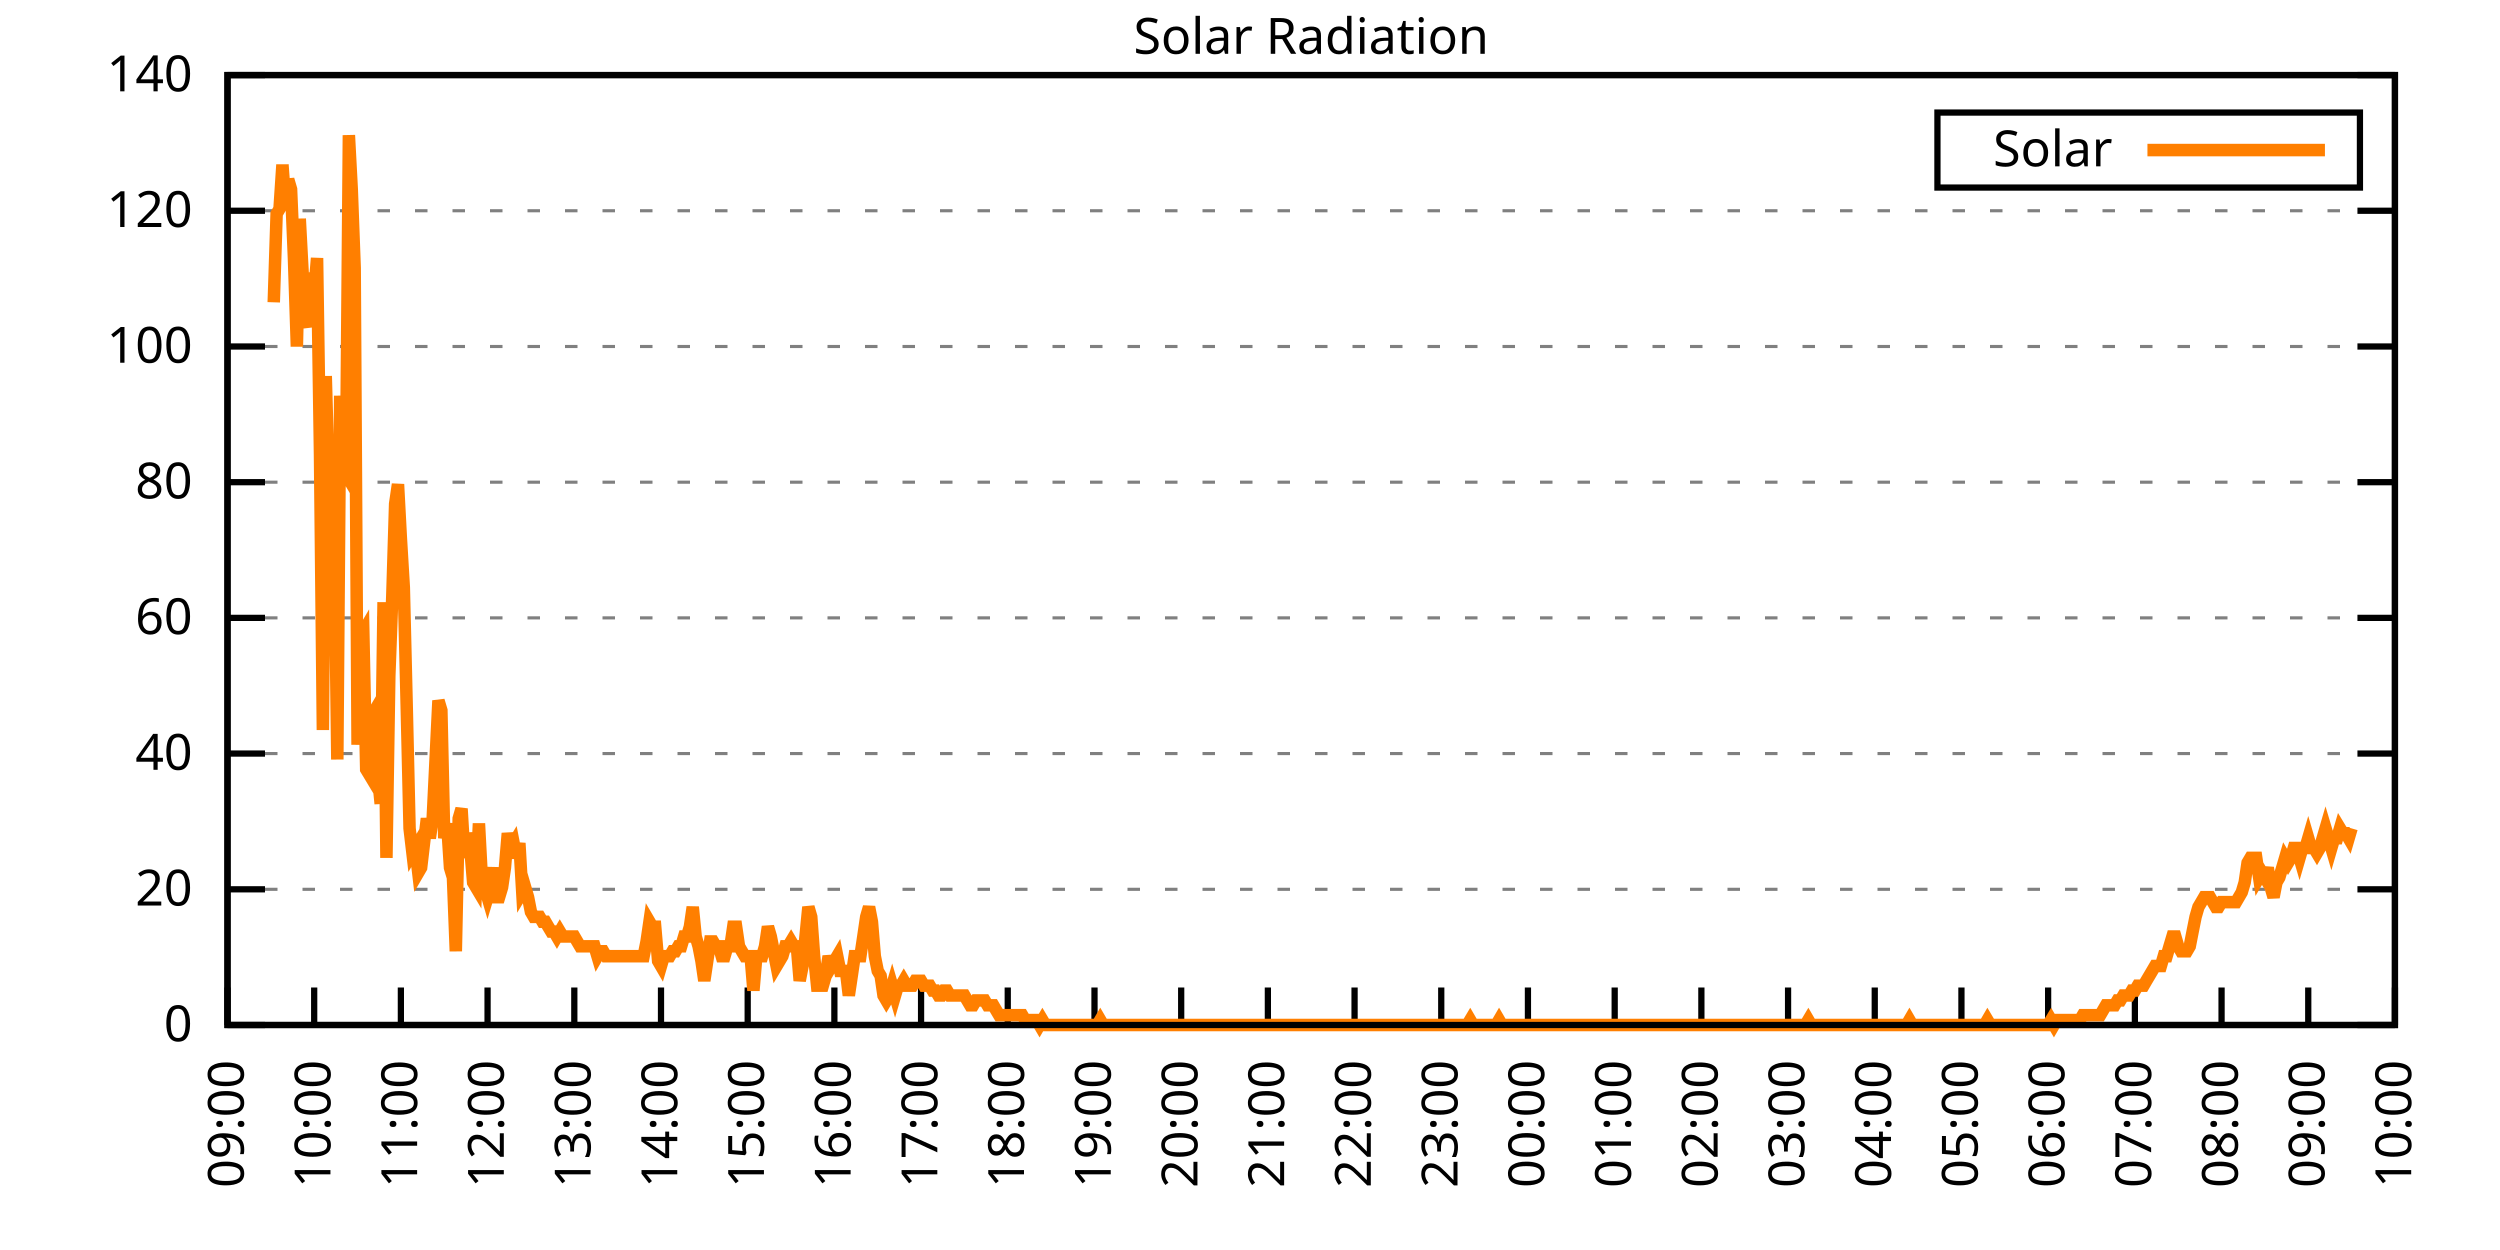
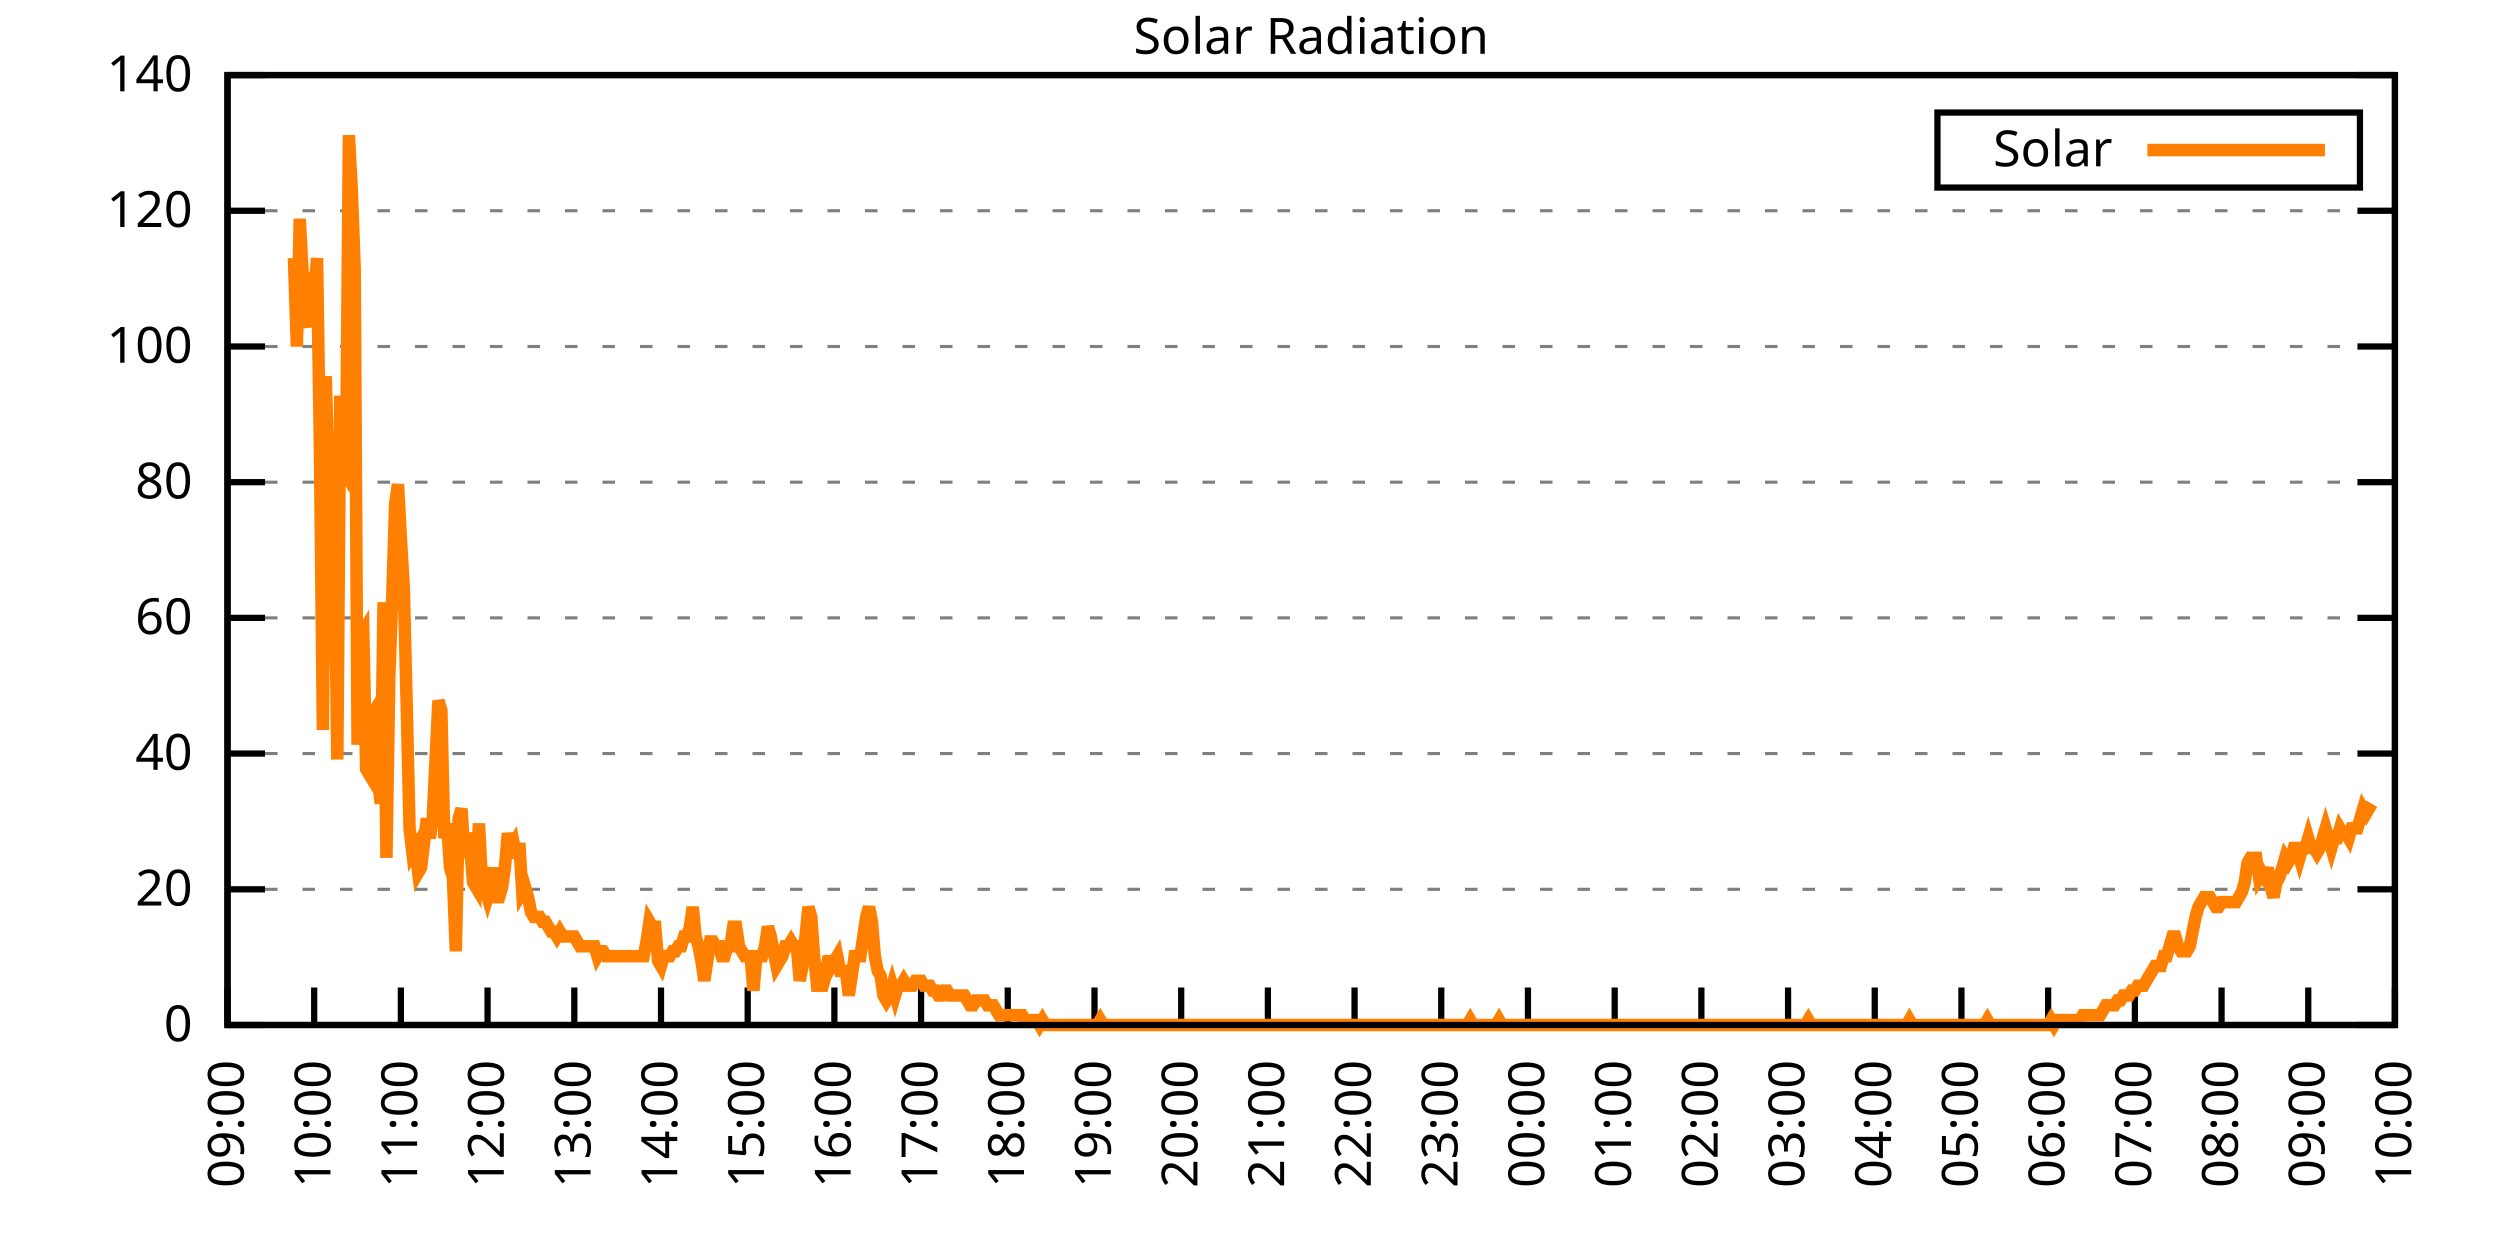
<svg xmlns="http://www.w3.org/2000/svg" xmlns:xlink="http://www.w3.org/1999/xlink" width="400" height="200" viewBox="0 0 400 200">
  <g id="gnuplot_canvas">
    <rect x="0" y="0" width="400" height="200" fill="none" />
    <defs>
      <circle id="gpDot" r="0.5" stroke-width="0.5" stroke="currentColor" />
      <path id="gpPt0" stroke-width="0.333" stroke="currentColor" d="M-1,0 h2 M0,-1 v2" />
      <path id="gpPt1" stroke-width="0.333" stroke="currentColor" d="M-1,-1 L1,1 M1,-1 L-1,1" />
      <path id="gpPt2" stroke-width="0.333" stroke="currentColor" d="M-1,0 L1,0 M0,-1 L0,1 M-1,-1 L1,1 M-1,1 L1,-1" />
      <rect id="gpPt3" stroke-width="0.333" stroke="currentColor" x="-1" y="-1" width="2" height="2" />
      <rect id="gpPt4" stroke-width="0.333" stroke="currentColor" fill="currentColor" x="-1" y="-1" width="2" height="2" />
      <circle id="gpPt5" stroke-width="0.333" stroke="currentColor" cx="0" cy="0" r="1" />
      <use xlink:href="#gpPt5" id="gpPt6" fill="currentColor" stroke="none" />
      <path id="gpPt7" stroke-width="0.333" stroke="currentColor" d="M0,-1.33 L-1.33,0.67 L1.33,0.67 z" />
      <use xlink:href="#gpPt7" id="gpPt8" fill="currentColor" stroke="none" />
      <use xlink:href="#gpPt7" id="gpPt9" stroke="currentColor" transform="rotate(180)" />
      <use xlink:href="#gpPt9" id="gpPt10" fill="currentColor" stroke="none" />
      <use xlink:href="#gpPt3" id="gpPt11" stroke="currentColor" transform="rotate(45)" />
      <use xlink:href="#gpPt11" id="gpPt12" fill="currentColor" stroke="none" />
      <path id="gpPt13" stroke-width="0.333" stroke="currentColor" d="M0,1.330 L1.265,0.411 L0.782,-1.067 L-0.782,-1.076 L-1.265,0.411 z" />
      <use xlink:href="#gpPt13" id="gpPt14" fill="currentColor" stroke="none" />
      <filter id="textbox" filterUnits="objectBoundingBox" x="0" y="0" height="1" width="1">
        <feFlood flood-color="white" flood-opacity="1" result="bgnd" />
        <feComposite in="SourceGraphic" in2="bgnd" operator="atop" />
      </filter>
      <filter id="greybox" filterUnits="objectBoundingBox" x="0" y="0" height="1" width="1">
        <feFlood flood-color="lightgrey" flood-opacity="1" result="grey" />
        <feComposite in="SourceGraphic" in2="grey" operator="atop" />
      </filter>
    </defs>
    <g fill="none" color="white" stroke="currentColor" stroke-width="1.00" stroke-linecap="butt" stroke-linejoin="miter">
</g>
    <g fill="none" color="black" stroke="currentColor" stroke-width="1.00" stroke-linecap="butt" stroke-linejoin="miter">
      <g stroke="none" shape-rendering="crispEdges">
        <polygon fill="rgb(255, 255, 255)" points="36.40,164.00 383.18,164.00 383.18,12.02 36.40,12.02 " />
      </g>
    </g>
    <g fill="none" color="black" stroke="currentColor" stroke-width="1.00" stroke-linecap="butt" stroke-linejoin="miter">
</g>
    <g fill="none" color="black" stroke="black" stroke-width="0.50" stroke-linecap="butt" stroke-linejoin="miter">
</g>
    <g fill="none" color="gray" stroke="currentColor" stroke-width="0.50" stroke-linecap="butt" stroke-linejoin="miter">
      <path stroke="gray" stroke-dasharray="2,4" class="gridline" d="M36.40,164.00 L383.19,164.00  " />
    </g>
    <g fill="none" color="gray" stroke="gray" stroke-width="1.00" stroke-linecap="butt" stroke-linejoin="miter">
</g>
    <g fill="none" color="black" stroke="currentColor" stroke-width="1.00" stroke-linecap="butt" stroke-linejoin="miter">
      <path stroke="black" d="M36.40,164.00 L42.40,164.00 M383.19,164.00 L377.19,164.00  " />
      <g transform="translate(30.80,166.60)" stroke="none" fill="black" font-family="Sans" font-size="8.00" text-anchor="end">
        <text>
          <tspan font-family="Sans"> 0</tspan>
        </text>
      </g>
    </g>
    <g fill="none" color="black" stroke="currentColor" stroke-width="1.00" stroke-linecap="butt" stroke-linejoin="miter">
</g>
    <g fill="none" color="black" stroke="black" stroke-width="0.50" stroke-linecap="butt" stroke-linejoin="miter">
</g>
    <g fill="none" color="gray" stroke="currentColor" stroke-width="0.50" stroke-linecap="butt" stroke-linejoin="miter">
      <path stroke="gray" stroke-dasharray="2,4" class="gridline" d="M36.40,142.29 L383.19,142.29  " />
    </g>
    <g fill="none" color="gray" stroke="gray" stroke-width="1.00" stroke-linecap="butt" stroke-linejoin="miter">
</g>
    <g fill="none" color="black" stroke="currentColor" stroke-width="1.00" stroke-linecap="butt" stroke-linejoin="miter">
      <path stroke="black" d="M36.40,142.29 L42.40,142.29 M383.19,142.29 L377.19,142.29  " />
      <g transform="translate(30.80,144.89)" stroke="none" fill="black" font-family="Sans" font-size="8.00" text-anchor="end">
        <text>
          <tspan font-family="Sans"> 20</tspan>
        </text>
      </g>
    </g>
    <g fill="none" color="black" stroke="currentColor" stroke-width="1.00" stroke-linecap="butt" stroke-linejoin="miter">
</g>
    <g fill="none" color="black" stroke="black" stroke-width="0.50" stroke-linecap="butt" stroke-linejoin="miter">
</g>
    <g fill="none" color="gray" stroke="currentColor" stroke-width="0.50" stroke-linecap="butt" stroke-linejoin="miter">
      <path stroke="gray" stroke-dasharray="2,4" class="gridline" d="M36.40,120.57 L383.19,120.57  " />
    </g>
    <g fill="none" color="gray" stroke="gray" stroke-width="1.00" stroke-linecap="butt" stroke-linejoin="miter">
</g>
    <g fill="none" color="black" stroke="currentColor" stroke-width="1.00" stroke-linecap="butt" stroke-linejoin="miter">
      <path stroke="black" d="M36.40,120.57 L42.40,120.57 M383.19,120.57 L377.19,120.57  " />
      <g transform="translate(30.80,123.17)" stroke="none" fill="black" font-family="Sans" font-size="8.00" text-anchor="end">
        <text>
          <tspan font-family="Sans"> 40</tspan>
        </text>
      </g>
    </g>
    <g fill="none" color="black" stroke="currentColor" stroke-width="1.00" stroke-linecap="butt" stroke-linejoin="miter">
</g>
    <g fill="none" color="black" stroke="black" stroke-width="0.50" stroke-linecap="butt" stroke-linejoin="miter">
</g>
    <g fill="none" color="gray" stroke="currentColor" stroke-width="0.50" stroke-linecap="butt" stroke-linejoin="miter">
      <path stroke="gray" stroke-dasharray="2,4" class="gridline" d="M36.40,98.86 L383.19,98.86  " />
    </g>
    <g fill="none" color="gray" stroke="gray" stroke-width="1.00" stroke-linecap="butt" stroke-linejoin="miter">
</g>
    <g fill="none" color="black" stroke="currentColor" stroke-width="1.00" stroke-linecap="butt" stroke-linejoin="miter">
      <path stroke="black" d="M36.40,98.86 L42.40,98.86 M383.19,98.86 L377.19,98.86  " />
      <g transform="translate(30.80,101.46)" stroke="none" fill="black" font-family="Sans" font-size="8.00" text-anchor="end">
        <text>
          <tspan font-family="Sans"> 60</tspan>
        </text>
      </g>
    </g>
    <g fill="none" color="black" stroke="currentColor" stroke-width="1.00" stroke-linecap="butt" stroke-linejoin="miter">
</g>
    <g fill="none" color="black" stroke="black" stroke-width="0.50" stroke-linecap="butt" stroke-linejoin="miter">
</g>
    <g fill="none" color="gray" stroke="currentColor" stroke-width="0.50" stroke-linecap="butt" stroke-linejoin="miter">
      <path stroke="gray" stroke-dasharray="2,4" class="gridline" d="M36.40,77.15 L383.19,77.15  " />
    </g>
    <g fill="none" color="gray" stroke="gray" stroke-width="1.00" stroke-linecap="butt" stroke-linejoin="miter">
</g>
    <g fill="none" color="black" stroke="currentColor" stroke-width="1.00" stroke-linecap="butt" stroke-linejoin="miter">
      <path stroke="black" d="M36.40,77.15 L42.40,77.15 M383.19,77.15 L377.19,77.15  " />
      <g transform="translate(30.80,79.75)" stroke="none" fill="black" font-family="Sans" font-size="8.00" text-anchor="end">
        <text>
          <tspan font-family="Sans"> 80</tspan>
        </text>
      </g>
    </g>
    <g fill="none" color="black" stroke="currentColor" stroke-width="1.00" stroke-linecap="butt" stroke-linejoin="miter">
</g>
    <g fill="none" color="black" stroke="black" stroke-width="0.50" stroke-linecap="butt" stroke-linejoin="miter">
</g>
    <g fill="none" color="gray" stroke="currentColor" stroke-width="0.50" stroke-linecap="butt" stroke-linejoin="miter">
      <path stroke="gray" stroke-dasharray="2,4" class="gridline" d="M36.40,55.44 L383.19,55.44  " />
    </g>
    <g fill="none" color="gray" stroke="gray" stroke-width="1.00" stroke-linecap="butt" stroke-linejoin="miter">
</g>
    <g fill="none" color="black" stroke="currentColor" stroke-width="1.00" stroke-linecap="butt" stroke-linejoin="miter">
      <path stroke="black" d="M36.40,55.44 L42.40,55.44 M383.19,55.44 L377.19,55.44  " />
      <g transform="translate(30.80,58.04)" stroke="none" fill="black" font-family="Sans" font-size="8.00" text-anchor="end">
        <text>
          <tspan font-family="Sans"> 100</tspan>
        </text>
      </g>
    </g>
    <g fill="none" color="black" stroke="currentColor" stroke-width="1.00" stroke-linecap="butt" stroke-linejoin="miter">
</g>
    <g fill="none" color="black" stroke="black" stroke-width="0.50" stroke-linecap="butt" stroke-linejoin="miter">
</g>
    <g fill="none" color="gray" stroke="currentColor" stroke-width="0.50" stroke-linecap="butt" stroke-linejoin="miter">
      <path stroke="gray" stroke-dasharray="2,4" class="gridline" d="M36.40,33.72 L383.19,33.72  " />
    </g>
    <g fill="none" color="gray" stroke="gray" stroke-width="1.00" stroke-linecap="butt" stroke-linejoin="miter">
</g>
    <g fill="none" color="black" stroke="currentColor" stroke-width="1.00" stroke-linecap="butt" stroke-linejoin="miter">
      <path stroke="black" d="M36.40,33.72 L42.40,33.72 M383.19,33.72 L377.19,33.72  " />
      <g transform="translate(30.80,36.32)" stroke="none" fill="black" font-family="Sans" font-size="8.00" text-anchor="end">
        <text>
          <tspan font-family="Sans"> 120</tspan>
        </text>
      </g>
    </g>
    <g fill="none" color="black" stroke="currentColor" stroke-width="1.00" stroke-linecap="butt" stroke-linejoin="miter">
</g>
    <g fill="none" color="black" stroke="black" stroke-width="0.50" stroke-linecap="butt" stroke-linejoin="miter">
</g>
    <g fill="none" color="gray" stroke="currentColor" stroke-width="0.50" stroke-linecap="butt" stroke-linejoin="miter">
      <path stroke="gray" stroke-dasharray="2,4" class="gridline" d="M36.40,12.01 L383.19,12.01  " />
    </g>
    <g fill="none" color="gray" stroke="gray" stroke-width="1.00" stroke-linecap="butt" stroke-linejoin="miter">
</g>
    <g fill="none" color="black" stroke="currentColor" stroke-width="1.00" stroke-linecap="butt" stroke-linejoin="miter">
      <path stroke="black" d="M36.40,12.01 L42.40,12.01 M383.19,12.01 L377.19,12.01  " />
      <g transform="translate(30.80,14.61)" stroke="none" fill="black" font-family="Sans" font-size="8.00" text-anchor="end">
        <text>
          <tspan font-family="Sans"> 140</tspan>
        </text>
      </g>
    </g>
    <g fill="none" color="black" stroke="currentColor" stroke-width="1.00" stroke-linecap="butt" stroke-linejoin="miter">
      <path stroke="black" d="M36.40,164.00 L36.40,158.00  " />
      <g transform="translate(39.00,169.60) rotate(270.00)" stroke="none" fill="black" font-family="Sans" font-size="8.00" text-anchor="end">
        <text>
          <tspan font-family="Sans">09:00</tspan>
        </text>
      </g>
    </g>
    <g fill="none" color="black" stroke="currentColor" stroke-width="1.00" stroke-linecap="butt" stroke-linejoin="miter">
      <path stroke="black" d="M50.27,164.00 L50.27,158.00  " />
      <g transform="translate(52.87,169.60) rotate(270.00)" stroke="none" fill="black" font-family="Sans" font-size="8.00" text-anchor="end">
        <text>
          <tspan font-family="Sans">10:00</tspan>
        </text>
      </g>
    </g>
    <g fill="none" color="black" stroke="currentColor" stroke-width="1.00" stroke-linecap="butt" stroke-linejoin="miter">
      <path stroke="black" d="M64.14,164.00 L64.14,158.00  " />
      <g transform="translate(66.74,169.60) rotate(270.00)" stroke="none" fill="black" font-family="Sans" font-size="8.00" text-anchor="end">
        <text>
          <tspan font-family="Sans">11:00</tspan>
        </text>
      </g>
    </g>
    <g fill="none" color="black" stroke="currentColor" stroke-width="1.00" stroke-linecap="butt" stroke-linejoin="miter">
      <path stroke="black" d="M78.01,164.00 L78.01,158.00  " />
      <g transform="translate(80.61,169.60) rotate(270.00)" stroke="none" fill="black" font-family="Sans" font-size="8.00" text-anchor="end">
        <text>
          <tspan font-family="Sans">12:00</tspan>
        </text>
      </g>
    </g>
    <g fill="none" color="black" stroke="currentColor" stroke-width="1.00" stroke-linecap="butt" stroke-linejoin="miter">
      <path stroke="black" d="M91.89,164.00 L91.89,158.00  " />
      <g transform="translate(94.49,169.60) rotate(270.00)" stroke="none" fill="black" font-family="Sans" font-size="8.00" text-anchor="end">
        <text>
          <tspan font-family="Sans">13:00</tspan>
        </text>
      </g>
    </g>
    <g fill="none" color="black" stroke="currentColor" stroke-width="1.00" stroke-linecap="butt" stroke-linejoin="miter">
      <path stroke="black" d="M105.76,164.00 L105.76,158.00  " />
      <g transform="translate(108.36,169.60) rotate(270.00)" stroke="none" fill="black" font-family="Sans" font-size="8.00" text-anchor="end">
        <text>
          <tspan font-family="Sans">14:00</tspan>
        </text>
      </g>
    </g>
    <g fill="none" color="black" stroke="currentColor" stroke-width="1.00" stroke-linecap="butt" stroke-linejoin="miter">
      <path stroke="black" d="M119.63,164.00 L119.63,158.00  " />
      <g transform="translate(122.23,169.60) rotate(270.00)" stroke="none" fill="black" font-family="Sans" font-size="8.00" text-anchor="end">
        <text>
          <tspan font-family="Sans">15:00</tspan>
        </text>
      </g>
    </g>
    <g fill="none" color="black" stroke="currentColor" stroke-width="1.00" stroke-linecap="butt" stroke-linejoin="miter">
      <path stroke="black" d="M133.50,164.00 L133.50,158.00  " />
      <g transform="translate(136.10,169.60) rotate(270.00)" stroke="none" fill="black" font-family="Sans" font-size="8.00" text-anchor="end">
        <text>
          <tspan font-family="Sans">16:00</tspan>
        </text>
      </g>
    </g>
    <g fill="none" color="black" stroke="currentColor" stroke-width="1.00" stroke-linecap="butt" stroke-linejoin="miter">
      <path stroke="black" d="M147.37,164.00 L147.37,158.00  " />
      <g transform="translate(149.97,169.60) rotate(270.00)" stroke="none" fill="black" font-family="Sans" font-size="8.00" text-anchor="end">
        <text>
          <tspan font-family="Sans">17:00</tspan>
        </text>
      </g>
    </g>
    <g fill="none" color="black" stroke="currentColor" stroke-width="1.00" stroke-linecap="butt" stroke-linejoin="miter">
      <path stroke="black" d="M161.24,164.00 L161.24,158.00  " />
      <g transform="translate(163.84,169.60) rotate(270.00)" stroke="none" fill="black" font-family="Sans" font-size="8.00" text-anchor="end">
        <text>
          <tspan font-family="Sans">18:00</tspan>
        </text>
      </g>
    </g>
    <g fill="none" color="black" stroke="currentColor" stroke-width="1.00" stroke-linecap="butt" stroke-linejoin="miter">
      <path stroke="black" d="M175.12,164.00 L175.12,158.00  " />
      <g transform="translate(177.72,169.60) rotate(270.00)" stroke="none" fill="black" font-family="Sans" font-size="8.00" text-anchor="end">
        <text>
          <tspan font-family="Sans">19:00</tspan>
        </text>
      </g>
    </g>
    <g fill="none" color="black" stroke="currentColor" stroke-width="1.00" stroke-linecap="butt" stroke-linejoin="miter">
      <path stroke="black" d="M188.99,164.00 L188.99,158.00  " />
      <g transform="translate(191.59,169.60) rotate(270.00)" stroke="none" fill="black" font-family="Sans" font-size="8.00" text-anchor="end">
        <text>
          <tspan font-family="Sans">20:00</tspan>
        </text>
      </g>
    </g>
    <g fill="none" color="black" stroke="currentColor" stroke-width="1.00" stroke-linecap="butt" stroke-linejoin="miter">
      <path stroke="black" d="M202.86,164.00 L202.86,158.00  " />
      <g transform="translate(205.46,169.60) rotate(270.00)" stroke="none" fill="black" font-family="Sans" font-size="8.00" text-anchor="end">
        <text>
          <tspan font-family="Sans">21:00</tspan>
        </text>
      </g>
    </g>
    <g fill="none" color="black" stroke="currentColor" stroke-width="1.00" stroke-linecap="butt" stroke-linejoin="miter">
      <path stroke="black" d="M216.73,164.00 L216.73,158.00  " />
      <g transform="translate(219.33,169.60) rotate(270.00)" stroke="none" fill="black" font-family="Sans" font-size="8.00" text-anchor="end">
        <text>
          <tspan font-family="Sans">22:00</tspan>
        </text>
      </g>
    </g>
    <g fill="none" color="black" stroke="currentColor" stroke-width="1.00" stroke-linecap="butt" stroke-linejoin="miter">
      <path stroke="black" d="M230.60,164.00 L230.60,158.00  " />
      <g transform="translate(233.20,169.60) rotate(270.00)" stroke="none" fill="black" font-family="Sans" font-size="8.00" text-anchor="end">
        <text>
          <tspan font-family="Sans">23:00</tspan>
        </text>
      </g>
    </g>
    <g fill="none" color="black" stroke="currentColor" stroke-width="1.00" stroke-linecap="butt" stroke-linejoin="miter">
      <path stroke="black" d="M244.47,164.00 L244.47,158.00  " />
      <g transform="translate(247.07,169.60) rotate(270.00)" stroke="none" fill="black" font-family="Sans" font-size="8.00" text-anchor="end">
        <text>
          <tspan font-family="Sans">00:00</tspan>
        </text>
      </g>
    </g>
    <g fill="none" color="black" stroke="currentColor" stroke-width="1.00" stroke-linecap="butt" stroke-linejoin="miter">
      <path stroke="black" d="M258.35,164.00 L258.35,158.00  " />
      <g transform="translate(260.95,169.60) rotate(270.00)" stroke="none" fill="black" font-family="Sans" font-size="8.00" text-anchor="end">
        <text>
          <tspan font-family="Sans">01:00</tspan>
        </text>
      </g>
    </g>
    <g fill="none" color="black" stroke="currentColor" stroke-width="1.00" stroke-linecap="butt" stroke-linejoin="miter">
      <path stroke="black" d="M272.22,164.00 L272.22,158.00  " />
      <g transform="translate(274.82,169.60) rotate(270.00)" stroke="none" fill="black" font-family="Sans" font-size="8.00" text-anchor="end">
        <text>
          <tspan font-family="Sans">02:00</tspan>
        </text>
      </g>
    </g>
    <g fill="none" color="black" stroke="currentColor" stroke-width="1.00" stroke-linecap="butt" stroke-linejoin="miter">
      <path stroke="black" d="M286.09,164.00 L286.09,158.00  " />
      <g transform="translate(288.69,169.60) rotate(270.00)" stroke="none" fill="black" font-family="Sans" font-size="8.00" text-anchor="end">
        <text>
          <tspan font-family="Sans">03:00</tspan>
        </text>
      </g>
    </g>
    <g fill="none" color="black" stroke="currentColor" stroke-width="1.00" stroke-linecap="butt" stroke-linejoin="miter">
      <path stroke="black" d="M299.96,164.00 L299.96,158.00  " />
      <g transform="translate(302.56,169.60) rotate(270.00)" stroke="none" fill="black" font-family="Sans" font-size="8.00" text-anchor="end">
        <text>
          <tspan font-family="Sans">04:00</tspan>
        </text>
      </g>
    </g>
    <g fill="none" color="black" stroke="currentColor" stroke-width="1.00" stroke-linecap="butt" stroke-linejoin="miter">
      <path stroke="black" d="M313.83,164.00 L313.83,158.00  " />
      <g transform="translate(316.43,169.60) rotate(270.00)" stroke="none" fill="black" font-family="Sans" font-size="8.00" text-anchor="end">
        <text>
          <tspan font-family="Sans">05:00</tspan>
        </text>
      </g>
    </g>
    <g fill="none" color="black" stroke="currentColor" stroke-width="1.00" stroke-linecap="butt" stroke-linejoin="miter">
      <path stroke="black" d="M327.70,164.00 L327.70,158.00  " />
      <g transform="translate(330.30,169.60) rotate(270.00)" stroke="none" fill="black" font-family="Sans" font-size="8.00" text-anchor="end">
        <text>
          <tspan font-family="Sans">06:00</tspan>
        </text>
      </g>
    </g>
    <g fill="none" color="black" stroke="currentColor" stroke-width="1.00" stroke-linecap="butt" stroke-linejoin="miter">
      <path stroke="black" d="M341.58,164.00 L341.58,158.00  " />
      <g transform="translate(344.18,169.60) rotate(270.00)" stroke="none" fill="black" font-family="Sans" font-size="8.00" text-anchor="end">
        <text>
          <tspan font-family="Sans">07:00</tspan>
        </text>
      </g>
    </g>
    <g fill="none" color="black" stroke="currentColor" stroke-width="1.00" stroke-linecap="butt" stroke-linejoin="miter">
      <path stroke="black" d="M355.45,164.00 L355.45,158.00  " />
      <g transform="translate(358.05,169.60) rotate(270.00)" stroke="none" fill="black" font-family="Sans" font-size="8.00" text-anchor="end">
        <text>
          <tspan font-family="Sans">08:00</tspan>
        </text>
      </g>
    </g>
    <g fill="none" color="black" stroke="currentColor" stroke-width="1.00" stroke-linecap="butt" stroke-linejoin="miter">
      <path stroke="black" d="M369.32,164.00 L369.32,158.00  " />
      <g transform="translate(371.92,169.60) rotate(270.00)" stroke="none" fill="black" font-family="Sans" font-size="8.00" text-anchor="end">
        <text>
          <tspan font-family="Sans">09:00</tspan>
        </text>
      </g>
    </g>
    <g fill="none" color="black" stroke="currentColor" stroke-width="1.00" stroke-linecap="butt" stroke-linejoin="miter">
      <path stroke="black" d="M383.19,164.00 L383.19,158.00  " />
      <g transform="translate(385.79,169.60) rotate(270.00)" stroke="none" fill="black" font-family="Sans" font-size="8.00" text-anchor="end">
        <text>
          <tspan font-family="Sans">10:00</tspan>
        </text>
      </g>
    </g>
    <g fill="none" color="black" stroke="currentColor" stroke-width="1.00" stroke-linecap="butt" stroke-linejoin="miter">
</g>
    <g fill="none" color="black" stroke="currentColor" stroke-width="1.00" stroke-linecap="butt" stroke-linejoin="miter">
      <path stroke="black" d="M36.40,12.01 L36.40,164.00 L383.19,164.00 L383.19,12.01 L36.40,12.01 Z  " />
    </g>
    <g fill="none" color="black" stroke="currentColor" stroke-width="1.00" stroke-linecap="butt" stroke-linejoin="miter">
</g>
    <g fill="none" color="black" stroke="currentColor" stroke-width="1.00" stroke-linecap="butt" stroke-linejoin="miter">
      <path stroke="black" d="M309.99,30.01 L309.99,18.01 L377.59,18.01 L377.59,30.01 L309.99,30.01 Z  " />
    </g>
    <g id="Solar_Radiation_plot_1">
      <g fill="none" color="white" stroke="black" stroke-width="2.00" stroke-linecap="butt" stroke-linejoin="miter">
</g>
      <g fill="none" color="black" stroke="currentColor" stroke-width="2.00" stroke-linecap="butt" stroke-linejoin="miter">
        <g transform="translate(337.99,26.61)" stroke="none" fill="black" font-family="Sans" font-size="8.00" text-anchor="end">
          <text>
            <tspan font-family="Sans">Solar</tspan>
          </text>
        </g>
      </g>
      <g fill="none" color="black" stroke="currentColor" stroke-width="2.00" stroke-linecap="butt" stroke-linejoin="miter">
-         <path stroke="rgb(255, 127,   0)" d="M343.59,24.01 L371.99,24.01 M43.80,48.37 L44.26,34.21 L44.72,33.43 L45.19,26.35 L45.65,32.64 L46.11,28.71   L46.57,30.28 L47.03,41.29 L47.50,55.45 L47.96,35.00 L48.42,43.65 L48.88,50.73 L49.35,52.30 L49.81,43.65   L50.27,46.80 L50.73,41.29 L51.20,72.76 L51.66,116.80 L52.12,60.17 L52.58,76.69 L53.05,79.05 L53.51,85.34   L53.97,121.52 L54.43,63.32 L54.90,75.12 L55.36,75.90 L55.82,21.63 L56.28,30.28 L56.75,42.87 L57.21,119.16   L57.67,101.86 L58.13,101.07 L58.59,123.10 L59.06,123.88 L59.52,114.44 L59.98,113.66 L60.44,123.88 L60.91,128.60   L61.37,96.35 L61.83,137.26 L62.29,108.15 L62.76,95.57 L63.22,80.62 L63.68,77.48 L64.14,86.13 L64.61,93.99   L65.07,112.87 L65.53,132.54 L65.99,136.47 L66.46,135.68 L66.92,139.62 L67.38,138.83 L67.84,134.90 L68.30,130.96   L68.77,134.11 L69.23,130.96 L69.69,121.52 L70.15,112.09 L70.62,113.66 L71.08,134.11 L71.54,131.75 L72.00,138.83   L72.47,140.40 L72.93,152.20 L73.39,130.96 L73.85,129.39 L74.32,137.26 L74.78,133.32 L75.24,135.68 L75.70,141.19   L76.17,141.98 L76.63,131.75 L77.09,140.40 L77.55,141.98 L78.01,143.55 L78.48,141.98 L78.94,138.83 L79.40,143.55   L79.86,143.55 L80.33,141.98 L80.79,138.83 L81.25,133.32 L81.71,135.68 L82.18,134.90 L82.64,137.26 L83.10,134.90   L83.56,142.76 L84.03,141.98 L84.49,143.55 L84.95,145.91 L85.41,146.70 L85.88,146.70 L86.34,146.70 L86.80,147.48   L87.26,147.48 L87.72,148.27 L88.19,149.05 L88.65,149.05 L89.11,149.84 L89.57,149.05 L90.04,149.84 L90.50,149.84   L90.96,149.84 L91.42,149.84 L91.89,149.84 L92.35,150.63 L92.81,151.41 L93.27,151.41 L93.74,151.41 L94.20,151.41   L94.66,151.41 L95.12,151.41 L95.59,152.99 L96.05,152.20 L96.51,152.20 L96.97,152.99 L97.44,152.99 L97.90,152.99   L98.36,152.99 L98.82,152.99 L99.28,152.99 L99.75,152.99 L100.21,152.99 L100.67,152.99 L101.13,152.99 L101.60,152.99   L102.06,152.99 L102.52,152.99 L102.98,152.99 L103.45,150.63 L103.91,147.48 L104.37,148.27 L104.83,148.27 L105.30,153.77   L105.76,154.56 L106.22,152.99 L106.68,152.99 L107.15,152.99 L107.61,152.20 L108.07,152.20 L108.53,151.41 L108.99,151.41   L109.46,149.84 L109.92,149.84 L110.38,148.27 L110.84,145.12 L111.31,149.84 L111.77,151.41 L112.23,153.77 L112.69,156.92   L113.16,153.77 L113.62,150.63 L114.08,150.63 L114.54,151.41 L115.01,151.41 L115.47,152.99 L115.93,152.99 L116.39,151.41   L116.86,151.41 L117.32,148.27 L117.78,148.27 L118.24,151.41 L118.70,152.20 L119.17,152.99 L119.63,152.99 L120.09,152.99   L120.55,158.49 L121.02,152.99 L121.48,152.99 L121.94,152.99 L122.40,151.41 L122.87,148.27 L123.33,149.84 L123.79,152.20   L124.25,154.56 L124.72,153.77 L125.18,152.99 L125.64,151.41 L126.10,151.41 L126.57,150.63 L127.03,151.41 L127.49,151.41   L127.95,156.92 L128.41,154.56 L128.88,149.84 L129.34,145.12 L129.80,146.70 L130.26,152.99 L130.73,157.71 L131.19,157.71   L131.65,157.71 L132.11,156.13 L132.58,152.99 L133.04,154.56 L133.50,153.77 L133.96,152.99 L134.43,155.35 L134.89,155.35   L135.35,155.35 L135.81,159.28 L136.28,156.13 L136.74,152.99 L137.20,152.99 L137.66,152.99 L138.13,149.84 L138.59,146.70   L139.05,145.12 L139.51,147.48 L139.97,152.99 L140.44,155.35 L140.90,156.13 L141.36,159.28 L141.82,160.07 L142.29,159.28   L142.75,157.71 L143.21,159.28 L143.67,157.71 L144.14,157.71 L144.60,156.92 L145.06,157.71 L145.52,157.71 L145.99,157.71   L146.45,156.92 L146.91,156.92 L147.37,156.92 L147.84,157.71 L148.30,157.71 L148.76,157.71 L149.22,158.49 L149.68,158.49   L150.15,159.28 L150.61,159.28 L151.07,158.49 L151.53,158.49 L152.00,159.28 L152.46,159.28 L152.92,159.28 L153.38,159.28   L153.85,159.28 L154.31,159.28 L154.77,160.07 L155.23,160.85 L155.70,160.85 L156.16,160.07 L156.62,160.07 L157.08,160.07   L157.55,160.07 L158.01,160.85 L158.47,160.85 L158.93,160.85 L159.39,161.64 L159.86,162.43 L160.32,162.43 L160.78,162.43   L161.24,162.43 L161.71,162.43 L162.17,162.43 L162.63,162.43 L163.09,162.43 L163.56,162.43 L164.02,163.21 L164.48,163.21   L164.94,163.21 L165.41,163.21 L165.87,163.21 L166.33,164.00 L166.79,163.21 L167.26,164.00 L167.72,164.00 L168.18,164.00   L168.64,164.00 L169.10,164.00 L169.57,164.00 L170.03,164.00 L170.49,164.00 L170.95,164.00 L171.42,164.00 L171.88,164.00   L172.34,164.00 L172.80,164.00 L173.27,164.00 L173.73,164.00 L174.19,164.00 L174.65,164.00 L175.12,164.00 L175.58,164.00   L176.04,163.21 L176.50,164.00 L176.97,164.00 L177.43,164.00 L177.89,164.00 L178.35,164.00 L178.82,164.00 L179.28,164.00   L179.74,164.00 L180.20,164.00 L180.66,164.00 L181.13,164.00 L181.59,164.00 L182.05,164.00 L182.51,164.00 L182.98,164.00   L183.44,164.00 L183.90,164.00 L184.36,164.00 L184.83,164.00 L185.29,164.00 L185.75,164.00 L186.21,164.00 L186.68,164.00   L187.14,164.00 L187.60,164.00 L188.06,164.00 L188.53,164.00 L188.99,164.00 L189.45,164.00 L189.91,164.00 L190.37,164.00   L190.84,164.00 L191.30,164.00 L191.76,164.00 L192.22,164.00 L192.69,164.00 L193.15,164.00 L193.61,164.00 L194.07,164.00   L194.54,164.00 L195.00,164.00 L195.46,164.00 L195.92,164.00 L196.39,164.00 L196.85,164.00 L197.31,164.00 L197.77,164.00   L198.24,164.00 L198.70,164.00 L199.16,164.00 L199.62,164.00 L200.08,164.00 L200.55,164.00 L201.01,164.00 L201.47,164.00   L201.93,164.00 L202.40,164.00 L202.86,164.00 L203.32,164.00 L203.78,164.00 L204.25,164.00 L204.71,164.00 L205.17,164.00   L205.63,164.00 L206.10,164.00 L206.56,164.00 L207.02,164.00 L207.48,164.00 L207.95,164.00 L208.41,164.00 L208.87,164.00   L209.33,164.00 L209.80,164.00 L210.26,164.00 L210.72,164.00 L211.18,164.00 L211.64,164.00 L212.11,164.00 L212.57,164.00   L213.03,164.00 L213.49,164.00 L213.96,164.00 L214.42,164.00 L214.88,164.00 L215.34,164.00 L215.81,164.00 L216.27,164.00   L216.73,164.00 L217.19,164.00 L217.66,164.00 L218.12,164.00 L218.58,164.00 L219.04,164.00 L219.51,164.00 L219.97,164.00   L220.43,164.00 L220.89,164.00 L221.35,164.00 L221.82,164.00 L222.28,164.00 L222.74,164.00 L223.20,164.00 L223.67,164.00   L224.13,164.00 L224.59,164.00 L225.05,164.00 L225.52,164.00 L225.98,164.00 L226.44,164.00 L226.90,164.00 L227.37,164.00   L227.83,164.00 L228.29,164.00 L228.75,164.00 L229.22,164.00 L229.68,164.00 L230.14,164.00 L230.60,164.00 L231.06,164.00   L231.53,164.00 L231.99,164.00 L232.45,164.00 L232.91,164.00 L233.38,164.00 L233.84,164.00 L234.30,164.00 L234.76,164.00   L235.23,163.21 L235.69,164.00 L236.15,164.00 L236.61,164.00 L237.08,164.00 L237.54,164.00 L238.00,164.00 L238.46,164.00   L238.93,164.00 L239.39,164.00 L239.85,163.21 L240.31,164.00 L240.77,164.00 L241.24,164.00 L241.70,164.00 L242.16,164.00   L242.62,164.00 L243.09,164.00 L243.55,164.00 L244.01,164.00 L244.47,164.00 L244.94,164.00 L245.40,164.00 L245.86,164.00   L246.32,164.00 L246.79,164.00 L247.25,164.00 L247.71,164.00 L248.17,164.00 L248.64,164.00 L249.10,164.00 L249.56,164.00   L250.02,164.00 L250.49,164.00 L250.95,164.00 L251.41,164.00 L251.87,164.00 L252.33,164.00 L252.80,164.00 L253.26,164.00   L253.72,164.00 L254.18,164.00 L254.65,164.00 L255.11,164.00 L255.57,164.00 L256.03,164.00 L256.50,164.00 L256.96,164.00   L257.42,164.00 L257.88,164.00 L258.35,164.00 L258.81,164.00 L259.27,164.00 L259.73,164.00 L260.20,164.00 L260.66,164.00   L261.12,164.00 L261.58,164.00 L262.04,164.00 L262.51,164.00 L262.97,164.00 L263.43,164.00 L263.89,164.00 L264.36,164.00   L264.82,164.00 L265.28,164.00 L265.74,164.00 L266.21,164.00 L266.67,164.00 L267.13,164.00 L267.59,164.00 L268.06,164.00   L268.52,164.00 L268.98,164.00 L269.44,164.00 L269.91,164.00 L270.37,164.00 L270.83,164.00 L271.29,164.00 L271.75,164.00   L272.22,164.00 L272.68,164.00 L273.14,164.00 L273.60,164.00 L274.07,164.00 L274.53,164.00 L274.99,164.00 L275.45,164.00   L275.92,164.00 L276.38,164.00 L276.84,164.00 L277.30,164.00 L277.77,164.00 L278.23,164.00 L278.69,164.00 L279.15,164.00   L279.62,164.00 L280.08,164.00 L280.54,164.00 L281.00,164.00 L281.46,164.00 L281.93,164.00 L282.39,164.00 L282.85,164.00   L283.31,164.00 L283.78,164.00 L284.24,164.00 L284.70,164.00 L285.16,164.00 L285.63,164.00 L286.09,164.00 L286.55,164.00   L287.01,164.00 L287.48,164.00 L287.94,164.00 L288.40,164.00 L288.86,164.00 L289.33,163.21 L289.79,164.00 L290.25,164.00   L290.71,164.00 L291.18,164.00 L291.64,164.00 L292.10,164.00 L292.56,164.00 L293.02,164.00 L293.49,164.00 L293.95,164.00   L294.41,164.00 L294.87,164.00 L295.34,164.00 L295.80,164.00 L296.26,164.00 L296.72,164.00 L297.19,164.00 L297.65,164.00   L298.11,164.00 L298.57,164.00 L299.04,164.00 L299.50,164.00 L299.96,164.00 L300.42,164.00 L300.89,164.00 L301.35,164.00   L301.81,164.00 L302.27,164.00 L302.73,164.00 L303.20,164.00 L303.66,164.00 L304.12,164.00 L304.58,164.00 L305.05,164.00   L305.51,163.21 L305.97,164.00 L306.43,164.00 L306.90,164.00 L307.36,164.00 L307.82,164.00 L308.28,164.00 L308.75,164.00   L309.21,164.00 L309.67,164.00 L310.13,164.00 L310.60,164.00 L311.06,164.00 L311.52,164.00 L311.98,164.00 L312.44,164.00   L312.91,164.00 L313.37,164.00 L313.83,164.00 L314.29,164.00 L314.76,164.00 L315.22,164.00 L315.68,164.00 L316.14,164.00   L316.61,164.00 L317.07,164.00 L317.53,164.00 L317.99,163.21 L318.46,164.00 L318.92,164.00 L319.38,164.00 L319.84,164.00   L320.31,164.00 L320.77,164.00 L321.23,164.00 L321.69,164.00 L322.15,164.00 L322.62,164.00 L323.08,164.00 L323.54,164.00   L324.00,164.00 L324.47,164.00 L324.93,164.00 L325.39,164.00 L325.85,164.00 L326.32,164.00 L326.78,164.00 L327.24,164.00   L327.70,164.00 L328.17,163.21 L328.63,164.00 L329.09,163.21 L329.55,163.21 L330.02,163.21 L330.48,163.21 L330.94,163.21   L331.40,163.21 L331.87,163.21 L332.33,163.21 L332.79,163.21 L333.25,162.43 L333.71,162.43 L334.18,162.43 L334.64,162.43   L335.10,162.43 L335.56,162.43 L336.03,162.43 L336.49,161.64 L336.95,160.85 L337.41,160.85 L337.88,160.85 L338.34,160.85   L338.80,160.07 L339.26,160.07 L339.73,159.28 L340.19,159.28 L340.65,159.28 L341.11,158.49 L341.58,158.49 L342.04,157.71   L342.50,157.71 L342.96,157.71 L343.42,156.92 L343.89,156.13 L344.35,155.35 L344.81,154.56 L345.27,154.56 L345.74,154.56   L346.20,152.99 L346.66,152.99 L347.12,151.41 L347.59,149.84 L348.05,149.84 L348.51,151.41 L348.97,152.20 L349.44,152.20   L349.90,152.20 L350.36,151.41 L350.82,149.05 L351.29,146.70 L351.75,145.12 L352.21,144.34 L352.67,143.55 L353.13,143.55   L353.60,143.55 L354.06,144.34 L354.52,145.12 L354.98,145.12 L355.45,144.34 L355.91,144.34 L356.37,144.34 L356.83,144.34   L357.30,144.34 L357.76,144.34 L358.22,143.55 L358.68,142.76 L359.15,141.19 L359.61,138.04 L360.07,137.26 L360.53,137.26   L361.00,137.26 L361.46,140.40 L361.92,139.62 L362.38,140.40 L362.84,138.83 L363.31,141.98 L363.77,143.55 L364.23,141.19   L364.69,140.40 L365.16,138.83 L365.62,137.26 L366.08,138.04 L366.54,137.26 L367.01,135.68 L367.47,135.68 L367.93,137.26   L368.39,135.68 L368.86,135.68 L369.32,134.11 L369.78,135.68 L370.24,135.68 L370.71,136.47 L371.17,135.68 L371.63,134.11   L372.09,132.54 L372.56,134.11 L373.02,135.68 L373.48,134.11 L373.94,134.11 L374.40,132.54 L374.87,133.32 L375.33,133.32   L375.79,134.11 L376.25,132.54  " />
+         <path stroke="rgb(255, 127,   0)" d="M343.59,24.01 L371.99,24.01 M47.03,41.29 L47.50,55.45 L47.96,35.00 L48.42,43.65 L48.88,50.73 L49.35,52.30   L49.81,43.65 L50.27,46.80 L50.73,41.29 L51.20,72.76 L51.66,116.80 L52.12,60.17 L52.58,76.69 L53.05,79.05   L53.51,85.34 L53.97,121.52 L54.43,63.32 L54.90,75.12 L55.36,75.90 L55.82,21.63 L56.28,30.28 L56.75,42.87   L57.21,119.16 L57.67,101.86 L58.13,101.07 L58.59,123.10 L59.06,123.88 L59.52,114.44 L59.98,113.66 L60.44,123.88   L60.91,128.60 L61.37,96.35 L61.83,137.26 L62.29,108.15 L62.76,95.57 L63.22,80.62 L63.68,77.48 L64.14,86.13   L64.61,93.99 L65.07,112.87 L65.53,132.54 L65.99,136.47 L66.46,135.68 L66.92,139.62 L67.38,138.83 L67.84,134.90   L68.30,130.96 L68.77,134.11 L69.23,130.96 L69.69,121.52 L70.15,112.09 L70.62,113.66 L71.08,134.11 L71.54,131.75   L72.00,138.83 L72.47,140.40 L72.93,152.20 L73.39,130.96 L73.85,129.39 L74.32,137.26 L74.78,133.32 L75.24,135.68   L75.70,141.19 L76.17,141.98 L76.63,131.75 L77.09,140.40 L77.55,141.98 L78.01,143.55 L78.48,141.98 L78.94,138.83   L79.40,143.55 L79.86,143.55 L80.33,141.98 L80.79,138.83 L81.25,133.32 L81.71,135.68 L82.18,134.90 L82.64,137.26   L83.10,134.90 L83.56,142.76 L84.03,141.98 L84.49,143.55 L84.95,145.91 L85.41,146.70 L85.88,146.70 L86.34,146.70   L86.80,147.48 L87.26,147.48 L87.72,148.27 L88.19,149.05 L88.65,149.05 L89.11,149.84 L89.57,149.05 L90.04,149.84   L90.50,149.84 L90.96,149.84 L91.42,149.84 L91.89,149.84 L92.35,150.63 L92.81,151.41 L93.27,151.41 L93.74,151.41   L94.20,151.41 L94.66,151.41 L95.12,151.41 L95.59,152.99 L96.05,152.20 L96.51,152.20 L96.97,152.99 L97.44,152.99   L97.90,152.99 L98.36,152.99 L98.82,152.99 L99.28,152.99 L99.75,152.99 L100.21,152.99 L100.67,152.99 L101.13,152.99   L101.60,152.99 L102.06,152.99 L102.52,152.99 L102.98,152.99 L103.45,150.63 L103.91,147.48 L104.37,148.27 L104.83,148.27   L105.30,153.77 L105.76,154.56 L106.22,152.99 L106.68,152.99 L107.15,152.99 L107.61,152.20 L108.07,152.20 L108.53,151.41   L108.99,151.41 L109.46,149.84 L109.92,149.84 L110.38,148.27 L110.84,145.12 L111.31,149.84 L111.77,151.41 L112.23,153.77   L112.69,156.92 L113.16,153.77 L113.62,150.63 L114.08,150.63 L114.54,151.41 L115.01,151.41 L115.47,152.99 L115.93,152.99   L116.39,151.41 L116.86,151.41 L117.32,148.27 L117.78,148.27 L118.24,151.41 L118.70,152.20 L119.17,152.99 L119.63,152.99   L120.09,152.99 L120.55,158.49 L121.02,152.99 L121.48,152.99 L121.94,152.99 L122.40,151.41 L122.87,148.27 L123.33,149.84   L123.79,152.20 L124.25,154.56 L124.72,153.77 L125.18,152.99 L125.64,151.41 L126.10,151.41 L126.57,150.63 L127.03,151.41   L127.49,151.41 L127.95,156.92 L128.41,154.56 L128.88,149.84 L129.34,145.12 L129.80,146.70 L130.26,152.99 L130.73,157.71   L131.19,157.71 L131.65,157.71 L132.11,156.13 L132.58,152.99 L133.04,154.56 L133.50,153.77 L133.96,152.99 L134.43,155.35   L134.89,155.35 L135.35,155.35 L135.81,159.28 L136.28,156.13 L136.74,152.99 L137.20,152.99 L137.66,152.99 L138.13,149.84   L138.59,146.70 L139.05,145.12 L139.51,147.48 L139.97,152.99 L140.44,155.35 L140.90,156.13 L141.36,159.28 L141.82,160.07   L142.29,159.28 L142.75,157.71 L143.21,159.28 L143.67,157.71 L144.14,157.71 L144.60,156.92 L145.06,157.71 L145.52,157.71   L145.99,157.71 L146.45,156.92 L146.91,156.92 L147.37,156.92 L147.84,157.71 L148.30,157.71 L148.76,157.71 L149.22,158.49   L149.68,158.49 L150.15,159.28 L150.61,159.28 L151.07,158.49 L151.53,158.49 L152.00,159.28 L152.46,159.28 L152.92,159.28   L153.38,159.28 L153.85,159.28 L154.31,159.28 L154.77,160.07 L155.23,160.85 L155.70,160.85 L156.16,160.07 L156.62,160.07   L157.08,160.07 L157.55,160.07 L158.01,160.85 L158.47,160.85 L158.93,160.85 L159.39,161.64 L159.86,162.43 L160.32,162.43   L160.78,162.43 L161.24,162.43 L161.71,162.43 L162.17,162.43 L162.63,162.43 L163.09,162.43 L163.56,162.43 L164.02,163.21   L164.48,163.21 L164.94,163.21 L165.41,163.21 L165.87,163.21 L166.33,164.00 L166.79,163.21 L167.26,164.00 L167.72,164.00   L168.18,164.00 L168.64,164.00 L169.10,164.00 L169.57,164.00 L170.03,164.00 L170.49,164.00 L170.95,164.00 L171.42,164.00   L171.88,164.00 L172.34,164.00 L172.80,164.00 L173.27,164.00 L173.73,164.00 L174.19,164.00 L174.65,164.00 L175.12,164.00   L175.58,164.00 L176.04,163.21 L176.50,164.00 L176.97,164.00 L177.43,164.00 L177.89,164.00 L178.35,164.00 L178.82,164.00   L179.28,164.00 L179.74,164.00 L180.20,164.00 L180.66,164.00 L181.13,164.00 L181.59,164.00 L182.05,164.00 L182.51,164.00   L182.98,164.00 L183.44,164.00 L183.90,164.00 L184.36,164.00 L184.83,164.00 L185.29,164.00 L185.75,164.00 L186.21,164.00   L186.68,164.00 L187.14,164.00 L187.60,164.00 L188.06,164.00 L188.53,164.00 L188.99,164.00 L189.45,164.00 L189.91,164.00   L190.37,164.00 L190.84,164.00 L191.30,164.00 L191.76,164.00 L192.22,164.00 L192.69,164.00 L193.15,164.00 L193.61,164.00   L194.07,164.00 L194.54,164.00 L195.00,164.00 L195.46,164.00 L195.92,164.00 L196.39,164.00 L196.85,164.00 L197.31,164.00   L197.77,164.00 L198.24,164.00 L198.70,164.00 L199.16,164.00 L199.62,164.00 L200.08,164.00 L200.55,164.00 L201.01,164.00   L201.47,164.00 L201.93,164.00 L202.40,164.00 L202.86,164.00 L203.32,164.00 L203.78,164.00 L204.25,164.00 L204.71,164.00   L205.17,164.00 L205.63,164.00 L206.10,164.00 L206.56,164.00 L207.02,164.00 L207.48,164.00 L207.95,164.00 L208.41,164.00   L208.87,164.00 L209.33,164.00 L209.80,164.00 L210.26,164.00 L210.72,164.00 L211.18,164.00 L211.64,164.00 L212.11,164.00   L212.57,164.00 L213.03,164.00 L213.49,164.00 L213.96,164.00 L214.42,164.00 L214.88,164.00 L215.34,164.00 L215.81,164.00   L216.27,164.00 L216.73,164.00 L217.19,164.00 L217.66,164.00 L218.12,164.00 L218.58,164.00 L219.04,164.00 L219.51,164.00   L219.97,164.00 L220.43,164.00 L220.89,164.00 L221.35,164.00 L221.82,164.00 L222.28,164.00 L222.74,164.00 L223.20,164.00   L223.67,164.00 L224.13,164.00 L224.59,164.00 L225.05,164.00 L225.52,164.00 L225.98,164.00 L226.44,164.00 L226.90,164.00   L227.37,164.00 L227.83,164.00 L228.29,164.00 L228.75,164.00 L229.22,164.00 L229.68,164.00 L230.14,164.00 L230.60,164.00   L231.06,164.00 L231.53,164.00 L231.99,164.00 L232.45,164.00 L232.91,164.00 L233.38,164.00 L233.84,164.00 L234.30,164.00   L234.76,164.00 L235.23,163.21 L235.69,164.00 L236.15,164.00 L236.61,164.00 L237.08,164.00 L237.54,164.00 L238.00,164.00   L238.46,164.00 L238.93,164.00 L239.39,164.00 L239.85,163.21 L240.31,164.00 L240.77,164.00 L241.24,164.00 L241.70,164.00   L242.16,164.00 L242.62,164.00 L243.09,164.00 L243.55,164.00 L244.01,164.00 L244.47,164.00 L244.94,164.00 L245.40,164.00   L245.86,164.00 L246.32,164.00 L246.79,164.00 L247.25,164.00 L247.71,164.00 L248.17,164.00 L248.64,164.00 L249.10,164.00   L249.56,164.00 L250.02,164.00 L250.49,164.00 L250.95,164.00 L251.41,164.00 L251.87,164.00 L252.33,164.00 L252.80,164.00   L253.26,164.00 L253.72,164.00 L254.18,164.00 L254.65,164.00 L255.11,164.00 L255.57,164.00 L256.03,164.00 L256.50,164.00   L256.96,164.00 L257.42,164.00 L257.88,164.00 L258.35,164.00 L258.81,164.00 L259.27,164.00 L259.73,164.00 L260.20,164.00   L260.66,164.00 L261.12,164.00 L261.58,164.00 L262.04,164.00 L262.51,164.00 L262.97,164.00 L263.43,164.00 L263.89,164.00   L264.36,164.00 L264.82,164.00 L265.28,164.00 L265.74,164.00 L266.21,164.00 L266.67,164.00 L267.13,164.00 L267.59,164.00   L268.06,164.00 L268.52,164.00 L268.98,164.00 L269.44,164.00 L269.91,164.00 L270.37,164.00 L270.83,164.00 L271.29,164.00   L271.75,164.00 L272.22,164.00 L272.68,164.00 L273.14,164.00 L273.60,164.00 L274.07,164.00 L274.53,164.00 L274.99,164.00   L275.45,164.00 L275.92,164.00 L276.38,164.00 L276.84,164.00 L277.30,164.00 L277.77,164.00 L278.23,164.00 L278.69,164.00   L279.15,164.00 L279.62,164.00 L280.08,164.00 L280.54,164.00 L281.00,164.00 L281.46,164.00 L281.93,164.00 L282.39,164.00   L282.85,164.00 L283.31,164.00 L283.78,164.00 L284.24,164.00 L284.70,164.00 L285.16,164.00 L285.63,164.00 L286.09,164.00   L286.55,164.00 L287.01,164.00 L287.48,164.00 L287.94,164.00 L288.40,164.00 L288.86,164.00 L289.33,163.21 L289.79,164.00   L290.25,164.00 L290.71,164.00 L291.18,164.00 L291.64,164.00 L292.10,164.00 L292.56,164.00 L293.02,164.00 L293.49,164.00   L293.95,164.00 L294.41,164.00 L294.87,164.00 L295.34,164.00 L295.80,164.00 L296.26,164.00 L296.72,164.00 L297.19,164.00   L297.65,164.00 L298.11,164.00 L298.57,164.00 L299.04,164.00 L299.50,164.00 L299.96,164.00 L300.42,164.00 L300.89,164.00   L301.35,164.00 L301.81,164.00 L302.27,164.00 L302.73,164.00 L303.20,164.00 L303.66,164.00 L304.12,164.00 L304.58,164.00   L305.05,164.00 L305.51,163.21 L305.97,164.00 L306.43,164.00 L306.90,164.00 L307.36,164.00 L307.82,164.00 L308.28,164.00   L308.75,164.00 L309.21,164.00 L309.67,164.00 L310.13,164.00 L310.60,164.00 L311.06,164.00 L311.52,164.00 L311.98,164.00   L312.44,164.00 L312.91,164.00 L313.37,164.00 L313.83,164.00 L314.29,164.00 L314.76,164.00 L315.22,164.00 L315.68,164.00   L316.14,164.00 L316.61,164.00 L317.07,164.00 L317.53,164.00 L317.99,163.21 L318.46,164.00 L318.92,164.00 L319.38,164.00   L319.84,164.00 L320.31,164.00 L320.77,164.00 L321.23,164.00 L321.69,164.00 L322.15,164.00 L322.62,164.00 L323.08,164.00   L323.54,164.00 L324.00,164.00 L324.47,164.00 L324.93,164.00 L325.39,164.00 L325.85,164.00 L326.32,164.00 L326.78,164.00   L327.24,164.00 L327.70,164.00 L328.17,163.21 L328.63,164.00 L329.09,163.21 L329.55,163.21 L330.02,163.21 L330.48,163.21   L330.94,163.21 L331.40,163.21 L331.87,163.21 L332.33,163.21 L332.79,163.21 L333.25,162.43 L333.71,162.43 L334.18,162.43   L334.64,162.43 L335.10,162.43 L335.56,162.43 L336.03,162.43 L336.49,161.64 L336.95,160.85 L337.41,160.85 L337.88,160.85   L338.34,160.85 L338.80,160.07 L339.26,160.07 L339.73,159.28 L340.19,159.28 L340.65,159.28 L341.11,158.49 L341.58,158.49   L342.04,157.71 L342.50,157.71 L342.96,157.71 L343.42,156.92 L343.89,156.13 L344.35,155.35 L344.81,154.56 L345.27,154.56   L345.74,154.56 L346.20,152.99 L346.66,152.99 L347.12,151.41 L347.59,149.84 L348.05,149.84 L348.51,151.41 L348.97,152.20   L349.44,152.20 L349.90,152.20 L350.36,151.41 L350.82,149.05 L351.29,146.70 L351.75,145.12 L352.21,144.34 L352.67,143.55   L353.13,143.55 L353.60,143.55 L354.06,144.34 L354.52,145.12 L354.98,145.12 L355.45,144.34 L355.91,144.34 L356.37,144.34   L356.83,144.34 L357.30,144.34 L357.76,144.34 L358.22,143.55 L358.68,142.76 L359.15,141.19 L359.61,138.04 L360.07,137.26   L360.53,137.26 L361.00,137.26 L361.46,140.40 L361.92,139.62 L362.38,140.40 L362.84,138.83 L363.31,141.98 L363.77,143.55   L364.23,141.19 L364.69,140.40 L365.16,138.83 L365.62,137.26 L366.08,138.04 L366.54,137.26 L367.01,135.68 L367.47,135.68   L367.93,137.26 L368.39,135.68 L368.86,135.68 L369.32,134.11 L369.78,135.68 L370.24,135.68 L370.71,136.47 L371.17,135.68   L371.63,134.11 L372.09,132.54 L372.56,134.11 L373.02,135.68 L373.48,134.11 L373.94,134.11 L374.40,132.54 L374.87,133.32   L375.33,133.32 L375.79,134.11 L376.25,132.54 L376.72,132.54 L377.18,132.54 L377.64,130.96 L378.10,129.39 L378.57,130.18   L379.03,129.39 L379.49,128.60  " />
      </g>
    </g>
    <g fill="none" color="black" stroke="currentColor" stroke-width="2.00" stroke-linecap="butt" stroke-linejoin="miter">
</g>
    <g fill="none" color="black" stroke="black" stroke-width="1.00" stroke-linecap="butt" stroke-linejoin="miter">
</g>
    <g fill="none" color="black" stroke="currentColor" stroke-width="1.00" stroke-linecap="butt" stroke-linejoin="miter">
      <path stroke="black" d="M36.40,12.01 L36.40,164.00 L383.19,164.00 L383.19,12.01 L36.40,12.01 Z  " />
      <g transform="translate(6.80,88.01) rotate(270.00)" stroke="none" fill="black" font-family="Sans" font-size="8.00" text-anchor="middle">
        <text />
      </g>
    </g>
    <g fill="none" color="black" stroke="currentColor" stroke-width="1.00" stroke-linecap="butt" stroke-linejoin="miter">
</g>
    <g fill="none" color="black" stroke="currentColor" stroke-width="1.00" stroke-linecap="butt" stroke-linejoin="miter">
      <g transform="translate(209.79,8.61)" stroke="none" fill="black" font-family="Sans" font-size="8.00" text-anchor="middle">
        <text>
          <tspan font-family="Sans">Solar Radiation</tspan>
        </text>
      </g>
    </g>
    <g fill="none" color="black" stroke="currentColor" stroke-width="1.00" stroke-linecap="butt" stroke-linejoin="miter">
</g>
  </g>
</svg>
